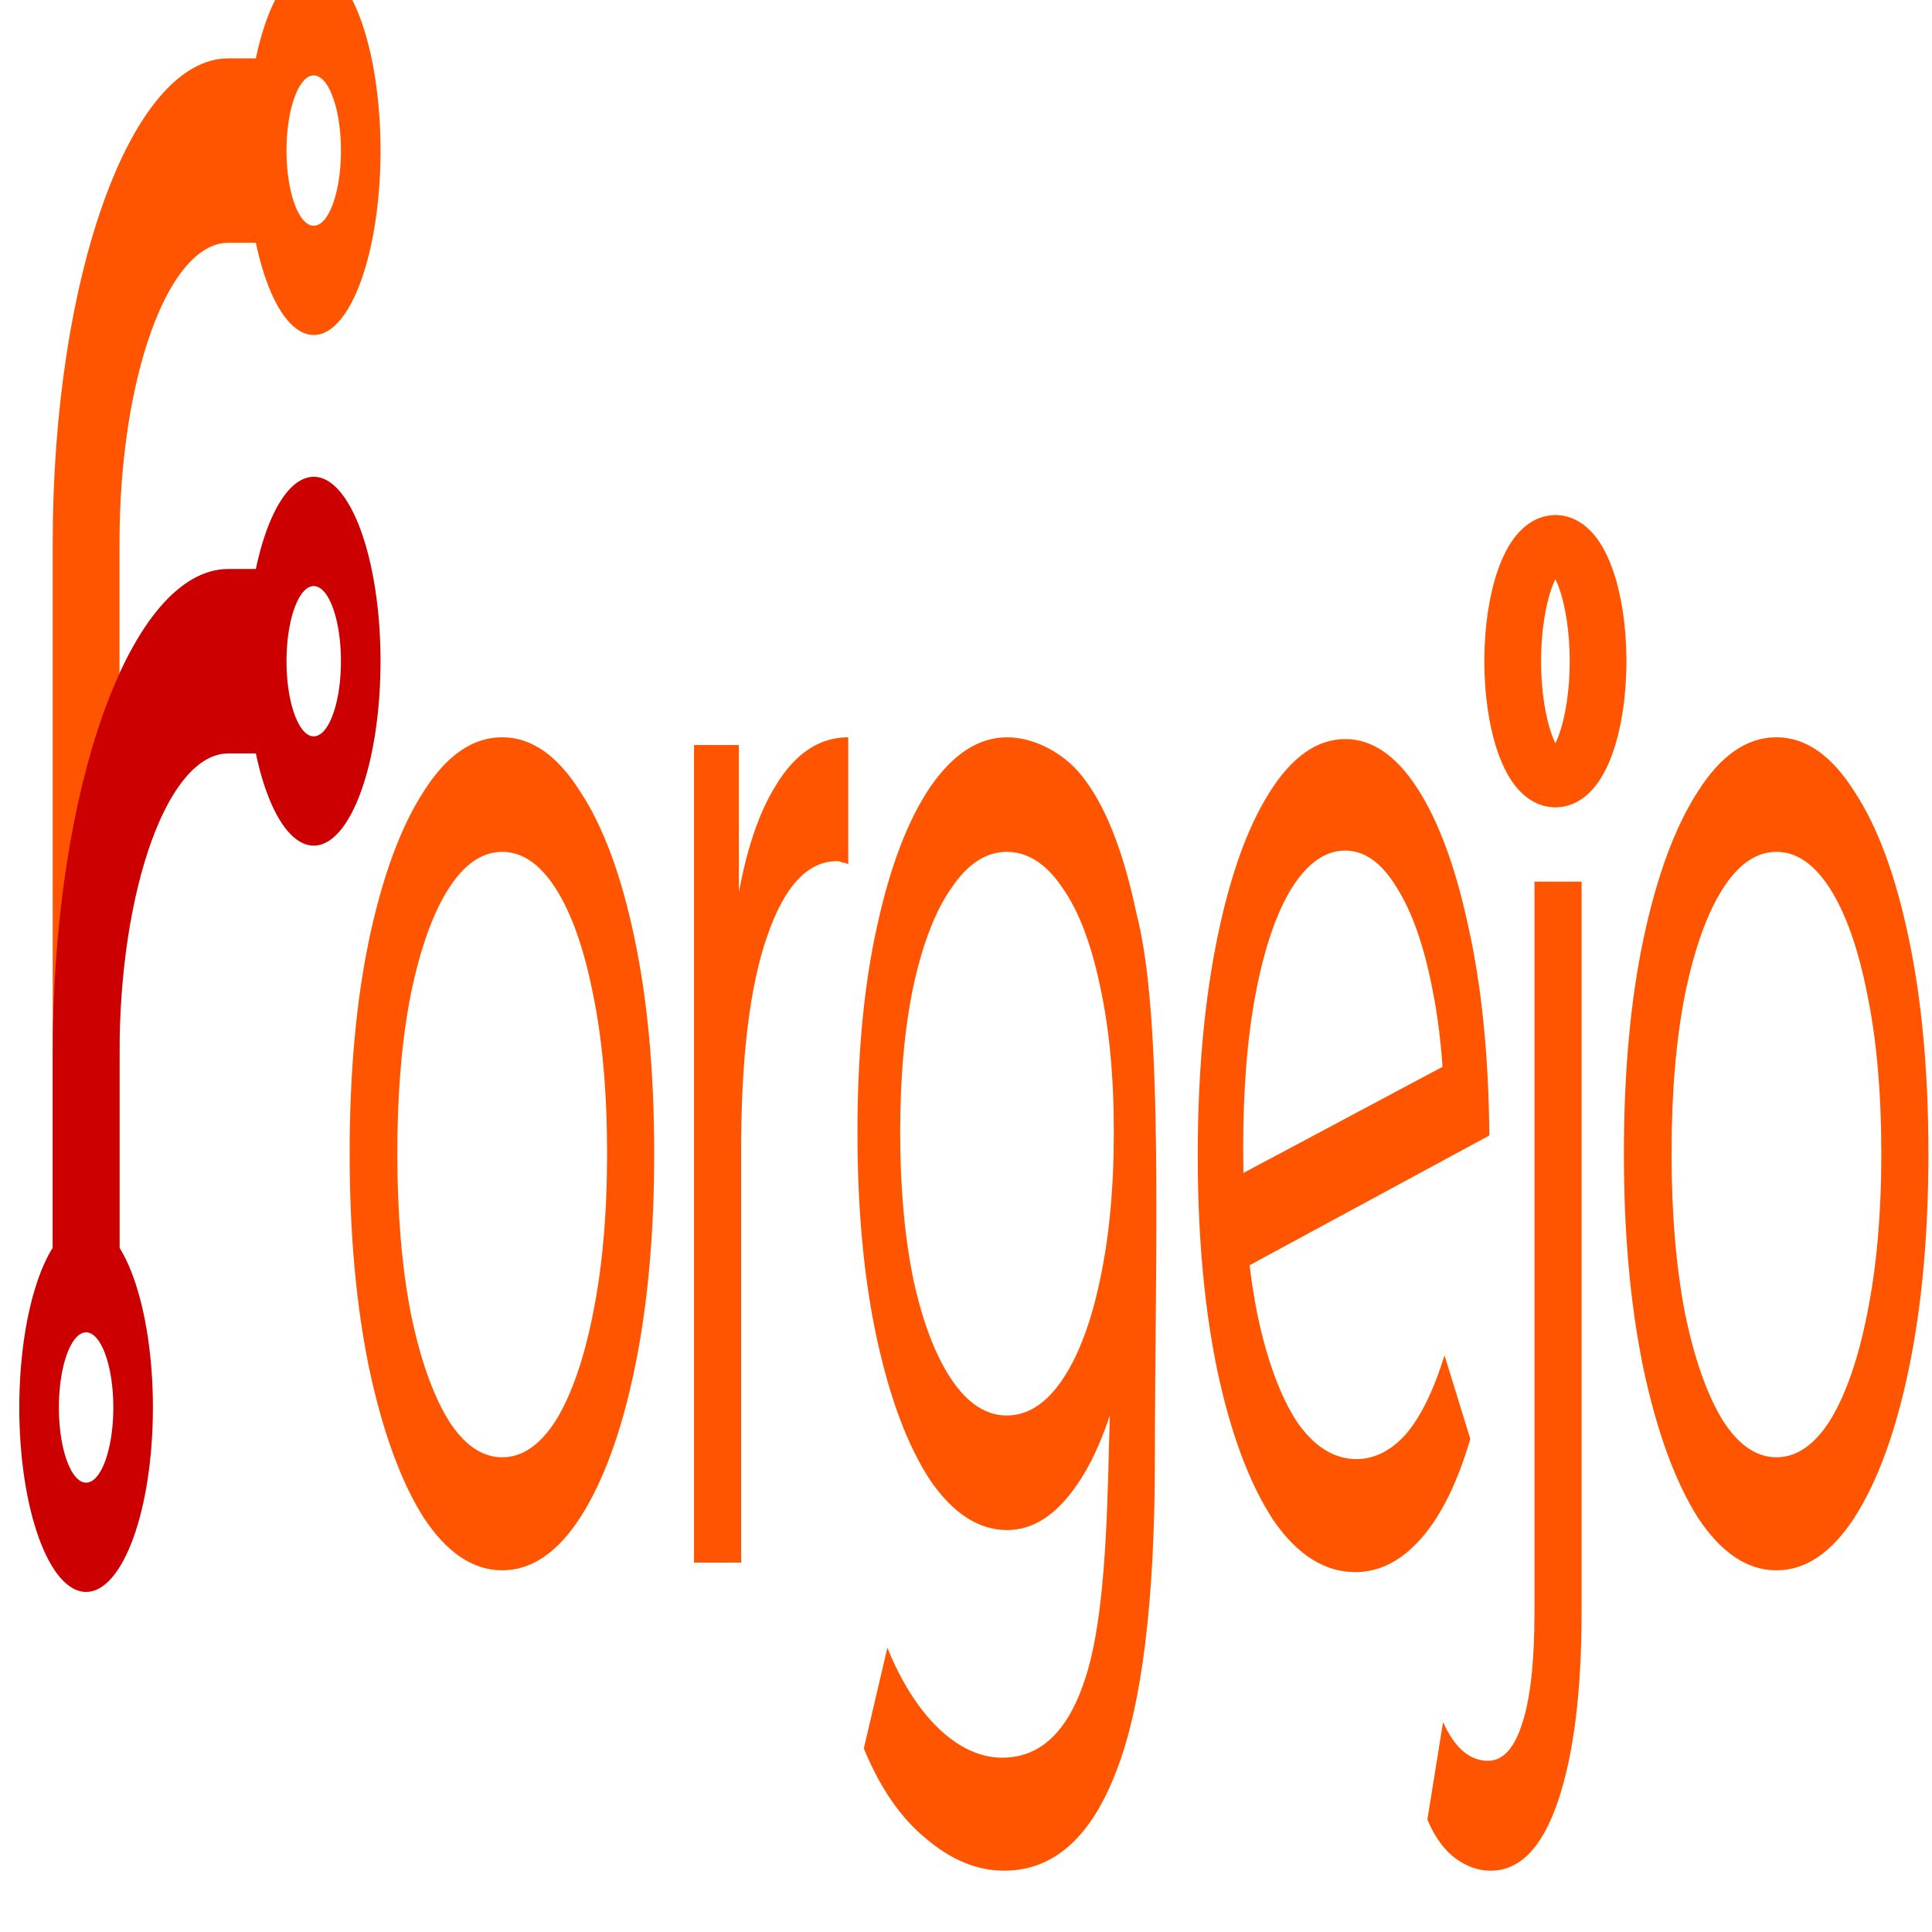
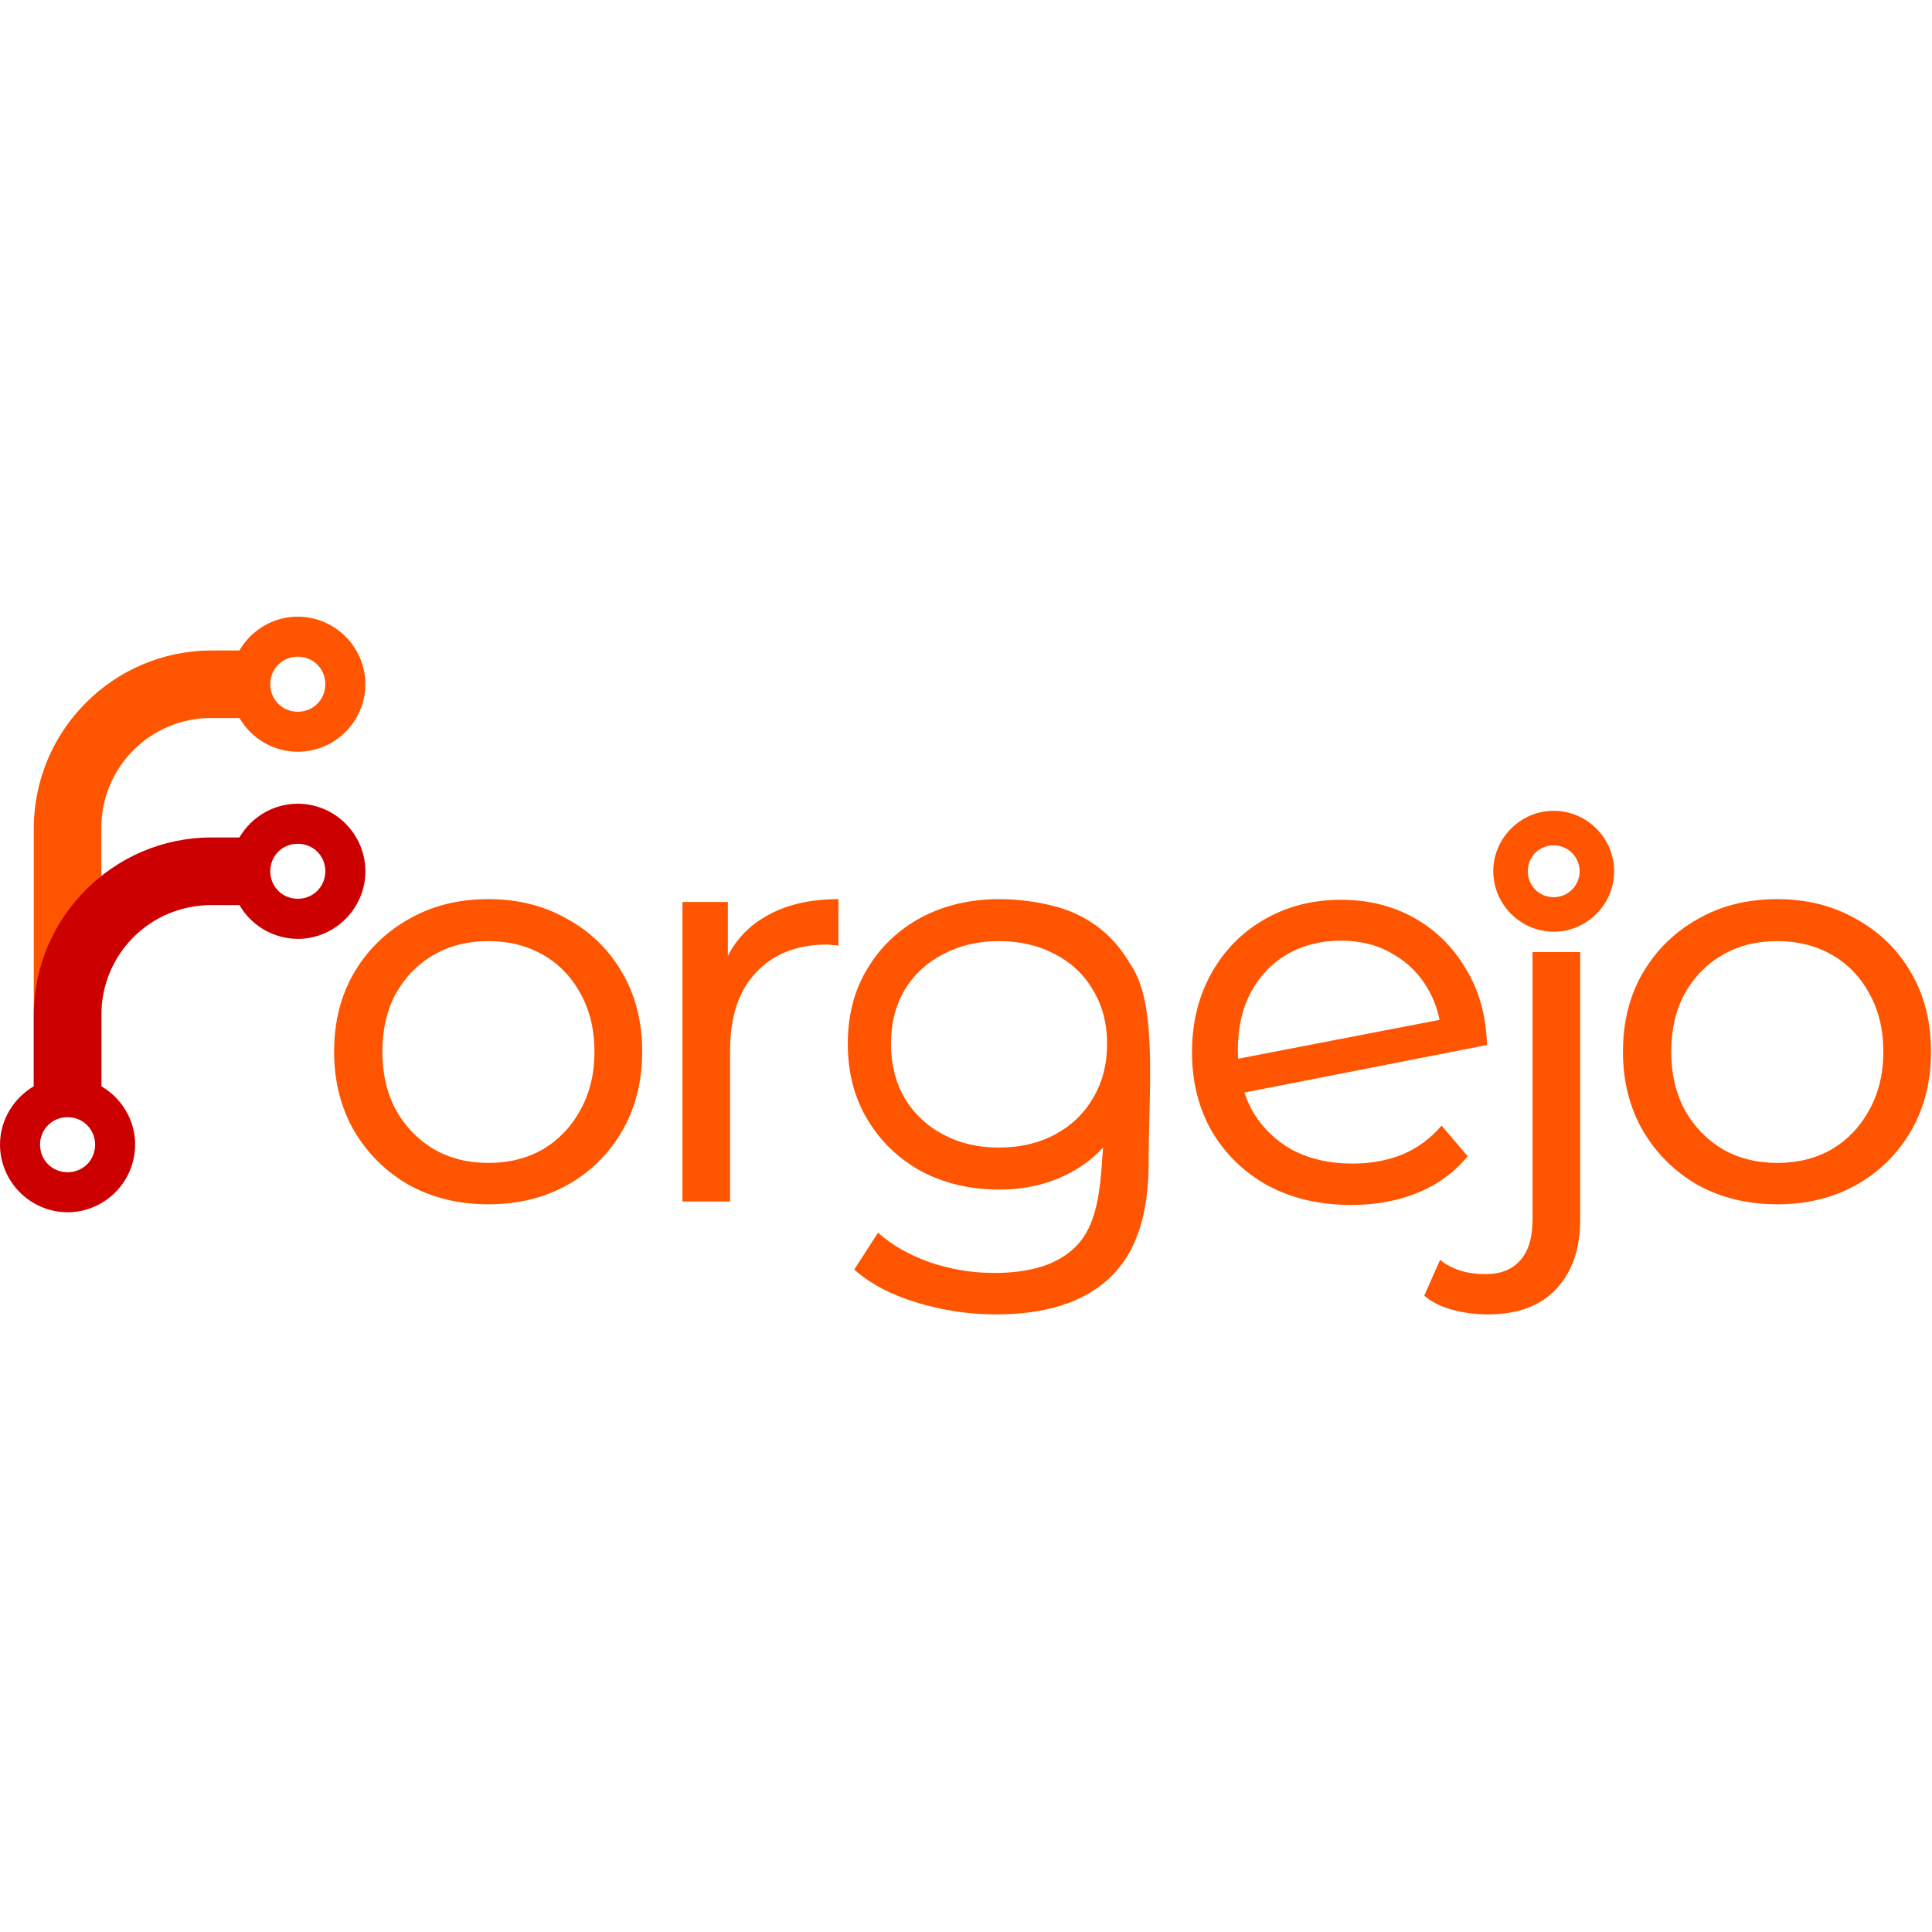
- <svg xmlns="http://www.w3.org/2000/svg" version="1.1" id="svg15513" viewBox="0 0 128 128" width="128" height="128">
-   <defs id="defs1" />
-   <style type="text/css" id="style15499">
-     circle,path{fill:none;stroke:#000;stroke-width:12}path{stroke-width:20}.orange{stroke:#d45500}.red{stroke:#a00}
-   </style>
-   <g transform="matrix(0.1885101,0,0,0.5204674,-5.606121,-0.4329393)" id="g15511">
-     <path d="M 60,170 V 70 a 50,50 0 0 1 50,-50 h 20" class="orange" id="path15501" style="stroke:#ff5500;stroke-width:23.478;stroke-dasharray:none;stroke-opacity:1" />
-     <path d="m 60,170 v -35 a 50,50 0 0 1 50,-50 h 20" class="red" id="path15503" style="stroke:#cc0000;stroke-width:23.478;stroke-dasharray:none;stroke-opacity:1" />
-     <circle cx="140" cy="20" class="orange" id="circle15505" style="fill:none;stroke:#ff5500;stroke-width:13.913;stroke-dasharray:none;stroke-opacity:1" r="16.522" />
-     <circle cx="140" cy="85" class="red" id="circle15507" style="fill:none;stroke:#cc0000;stroke-width:13.913;stroke-dasharray:none;stroke-opacity:1" r="16.522" />
-     <circle cx="60" cy="180" class="red" id="circle15509" style="fill:none;stroke:#cc0000;stroke-width:13.913;stroke-dasharray:none;stroke-opacity:1" r="16.522" />
-   </g>
-   <g aria-label="orgejo" id="text15573" style="font-size:226.667px;line-height:1.25;font-family:Montserrat;-inkscape-font-specification:'Montserrat, @wght=451';font-variation-settings:'wght' 451;fill:#ff5500;fill-opacity:1;fill-rule:nonzero;stroke:none;stroke-width:1;stroke-dasharray:none;stroke-opacity:1" transform="matrix(0.1639218,0,0,0.4525804,0.1065546,-5.47921)">
-     <path d="m 202.327,241.983 q -17.68,0 -31.733,-7.707 -13.827,-7.933 -21.987,-21.76 -7.933,-13.827 -7.933,-31.507 0,-17.907 7.933,-31.507 8.16,-13.827 21.987,-21.533 13.827,-7.933 31.733,-7.933 17.68,0 31.507,7.933 14.053,7.707 21.987,21.533 7.933,13.6 7.933,31.507 0,17.68 -7.933,31.507 -7.933,13.827 -21.987,21.76 -13.827,7.707 -31.507,7.707 z m 0,-16.547 q 12.24,0 21.76,-5.44 9.52,-5.667 14.96,-15.64 5.667,-10.2 5.667,-23.347 0,-13.373 -5.667,-23.347 -5.44,-9.973 -14.96,-15.413 -9.52,-5.44 -21.76,-5.44 -12.24,0 -21.76,5.44 -9.52,5.44 -15.187,15.413 -5.44,9.973 -5.44,23.347 0,13.147 5.44,23.347 5.667,9.973 15.187,15.64 9.52,5.44 21.76,5.44 z" id="path1095" style="fill:#ff5500;fill-opacity:1;fill-rule:nonzero;stroke:none;stroke-width:1;stroke-dasharray:none;stroke-opacity:1" />
-     <path d="M 279.851,240.85 V 121.17 h 18.133 v 32.64 l -1.813,-7.027 q 4.987,-12.92 16.773,-19.72 11.787,-7.027 29.24,-7.027 v 18.587 q -1.133,-0.227 -2.267,-0.227 -1.133,-0.227 -2.267,-0.227 -17.907,0 -28.333,11.107 -10.427,10.88 -10.427,31.28 V 240.85 Z" id="path1097" style="fill:#ff5500;fill-opacity:1;fill-rule:nonzero;stroke:none;stroke-width:1;stroke-dasharray:none;stroke-opacity:1" />
-     <path d="m 405.147,285.957 c -10.88,0 -21.458,-1.587 -31.733,-4.76 -10.124,-3.022 -18.436,-7.404 -24.933,-13.147 l 9.52,-14.733 c 5.591,4.987 12.467,8.916 20.627,11.787 8.311,2.871 16.924,4.307 25.84,4.307 14.658,0 25.462,-3.475 32.413,-10.427 6.951,-6.8 9.394,-17.34 10.427,-31.507 l 2,-27.427 2.267,-22.213 -1.587,-22.213 8.72,-9.747 c 11.18,15.476 7.413,50.817 7.413,79.56 0,20.853 -5.138,36.116 -15.413,45.787 -10.275,9.822 -25.462,14.733 -45.56,14.733 z m 1.28,-49.867 c -11.485,0 -21.836,-2.418 -31.053,-7.253 -9.067,-4.987 -16.244,-11.862 -21.533,-20.627 -5.289,-8.764 -7.933,-18.889 -7.933,-30.373 0,-11.485 2.644,-21.533 7.933,-30.147 5.289,-8.764 12.467,-15.565 21.533,-20.4 9.218,-4.836 19.569,-7.253 31.053,-7.253 10.427,0 23.796,2.191 32.107,6.573 8.462,4.231 15.187,10.653 20.173,19.267 5.138,8.613 5.707,19.267 5.707,31.96 0,12.845 -4.569,23.573 -9.707,32.187 -4.987,8.613 -11.711,15.111 -20.173,19.493 -8.311,4.382 -17.68,6.573 -28.107,6.573 z m -0.187,-16.773 c 8.462,0 15.942,-1.738 22.44,-5.213 6.498,-3.476 11.56,-8.311 15.187,-14.507 3.778,-6.347 5.667,-13.6 5.667,-21.76 0,-8.16 -1.889,-15.338 -5.667,-21.533 -3.627,-6.196 -8.689,-10.956 -15.187,-14.28 -6.498,-3.476 -13.978,-5.213 -22.44,-5.213 -8.311,0 -15.716,1.738 -22.213,5.213 -6.498,3.324 -11.636,8.085 -15.413,14.28 -3.627,6.196 -5.44,13.373 -5.44,21.533 0,8.16 1.813,15.413 5.44,21.76 3.778,6.196 8.915,11.031 15.413,14.507 6.498,3.476 13.902,5.213 22.213,5.213 z" id="path1099" style="fill:#ff5500;fill-opacity:1;fill-rule:nonzero;stroke:none;stroke-width:1;stroke-dasharray:none;stroke-opacity:1" />
-     <path d="m 601.862,285.957 c -4.987,0 -9.747,-0.604 -14.28,-1.813 -4.533,-1.209 -8.311,-3.098 -11.333,-5.667 l 6.347,-14.28 c 4.684,3.778 10.729,5.667 18.133,5.667 6.045,0 10.653,-1.813 13.827,-5.44 3.325,-3.627 4.987,-9.067 4.987,-16.32 V 141.17 h 19.04 v 106.933 c 0,11.636 -3.173,20.853 -9.52,27.653 -6.347,6.8 -15.413,10.2 -27.2,10.2 z" id="path1103" style="fill:#ff5500;fill-opacity:1;fill-rule:nonzero;stroke:none;stroke-width:1;stroke-dasharray:none;stroke-opacity:1" />
-     <path d="m 717.333,241.983 q -17.68,0 -31.733,-7.707 -13.827,-7.933 -21.987,-21.76 -7.933,-13.827 -7.933,-31.507 0,-17.907 7.933,-31.507 8.16,-13.827 21.987,-21.533 13.827,-7.933 31.733,-7.933 17.68,0 31.507,7.933 14.053,7.707 21.987,21.533 7.933,13.6 7.933,31.507 0,17.68 -7.933,31.507 -7.933,13.827 -21.987,21.76 -13.827,7.707 -31.507,7.707 z m 0,-16.547 q 12.24,0 21.76,-5.44 9.52,-5.667 14.96,-15.64 5.667,-10.2 5.667,-23.347 0,-13.373 -5.667,-23.347 -5.44,-9.973 -14.96,-15.413 -9.52,-5.44 -21.76,-5.44 -12.24,0 -21.76,5.44 -9.52,5.44 -15.187,15.413 -5.44,9.973 -5.44,23.347 0,13.147 5.44,23.347 5.667,9.973 15.187,15.64 9.52,5.44 21.76,5.44 z" id="path1105" style="fill:#ff5500;fill-opacity:1;fill-rule:nonzero;stroke:none;stroke-width:1;stroke-dasharray:none;stroke-opacity:1" />
-     <path d="m 547.138,242.247 q -18.813,0 -33.32,-7.707 -14.28,-7.933 -22.44,-21.76 -7.933,-13.827 -7.933,-31.507 0,-17.68 7.707,-31.507 7.707,-13.827 21.08,-21.533 13.6,-7.933 30.827,-7.933 16.32,0 29.24,7.253 12.92,7.253 20.627,20.4 7.933,12.92 8.387,30.373 l -101.773,19.947 -0.907,-13.827 91.573,-17.68 -7.027,9.973 q 0,-11.333 -5.213,-20.4 -4.987,-9.067 -14.053,-14.28 -9.067,-5.44 -20.853,-5.44 -12.013,0 -21.533,5.44 -9.293,5.44 -14.507,15.187 -5.213,9.747 -5.213,22.893 0,13.827 5.667,24.253 5.893,10.2 16.093,15.867 10.427,5.44 24.027,5.44 10.88,0 19.947,-3.627 9.067,-3.853 15.64,-11.56 l 10.427,12.24 q -7.707,9.52 -19.72,14.507 -12.013,4.987 -26.747,4.987 z" id="path11315" style="font-size:226.667px;line-height:1.25;font-family:Montserrat;-inkscape-font-specification:'Montserrat, @wght=451';font-feature-settings:'ss01';font-variation-settings:'wght' 451;fill:#ff5500;fill-opacity:1;stroke:none;stroke-width:20" />
-   </g>
-   <ellipse cx="103.049" cy="43.807" class="orange" id="circle15505-0" style="fill:none;stroke:#ff5500;stroke-width:3.759;stroke-opacity:1" rx="2.828" ry="7.807" />
+ <svg xmlns="http://www.w3.org/2000/svg" viewBox="0 0 128 128">
+   <path d="M19.73 40.855c-1.645 0-3.09.902-3.867 2.238h-1.852a11.81 11.81 0 0 0-11.773 11.77v19.07h4.477v-19.07a7.26 7.26 0 0 1 7.297-7.293h1.852a4.49 4.49 0 0 0 3.867 2.238 4.5 4.5 0 0 0 4.477-4.477 4.5 4.5 0 0 0-4.477-4.477zm0 2.652c1.023 0 1.824.801 1.824 1.824s-.801 1.824-1.824 1.824-1.824-.801-1.824-1.824.801-1.824 1.824-1.824zm83.207 10.211c-2.195 0-4.004 1.809-4.004 4.004a4.03 4.03 0 0 0 4.004 4.008c2.199 0 4.004-1.809 4.004-4.008s-1.805-4.004-4.004-4.004zm0 2.289a1.7 1.7 0 1 1 0 3.434c-.961 0-1.715-.754-1.715-1.719s.754-1.715 1.715-1.715zM32.359 59.57c-1.977 0-3.73.438-5.262 1.316a9.6 9.6 0 0 0-3.645 3.57c-.875 1.504-1.316 3.246-1.316 5.223 0 1.957.441 3.695 1.316 5.227.902 1.527 2.117 2.73 3.645 3.605 1.555.852 3.309 1.277 5.262 1.277s3.695-.426 5.227-1.277a9.53 9.53 0 0 0 3.645-3.605c.875-1.531 1.316-3.27 1.316-5.227 0-1.977-.441-3.719-1.316-5.223-.879-1.527-2.094-2.719-3.645-3.57-1.531-.879-3.27-1.316-5.227-1.316zm23.191 0c-1.93 0-3.547.391-4.848 1.164a6.17 6.17 0 0 0-2.48 2.602v-3.578h-3.008v19.844h3.156v-9.996c0-2.254.578-3.984 1.73-5.187 1.152-1.227 2.719-1.84 4.695-1.84.125 0 .25.012.379.035.125 0 .25.016.375.039zm10.652 0c-1.906 0-3.621.402-5.148 1.203-1.504.801-2.695 1.93-3.574 3.383-.875 1.43-1.312 3.094-1.312 5s.438 3.582 1.313 5.035a9.36 9.36 0 0 0 3.574 3.418c1.527.801 3.242 1.203 5.148 1.203 1.727 0 3.281-.363 4.66-1.09.84-.437 1.578-1 2.215-1.691l-.098 1.355c-.172 2.348-.578 4.094-1.73 5.223-1.152 1.152-2.945 1.727-5.375 1.727a13.09 13.09 0 0 1-4.281-.711c-1.355-.477-2.496-1.129-3.422-1.957l-1.578 2.445c1.078.949 2.457 1.676 4.133 2.18 1.703.523 3.457.789 5.262.789 3.332 0 5.852-.816 7.555-2.445 1.703-1.602 2.555-4.133 2.555-7.59 0-4.766.625-10.625-1.227-13.191-.828-1.43-1.941-2.492-3.348-3.195-1.375-.727-3.594-1.09-5.32-1.09zm51.547 0c-1.98 0-3.734.438-5.262 1.316a9.6 9.6 0 0 0-3.645 3.57c-.879 1.504-1.316 3.246-1.316 5.223 0 1.957.438 3.695 1.316 5.227.902 1.527 2.117 2.73 3.645 3.605 1.555.852 3.309 1.277 5.262 1.277s3.695-.426 5.223-1.277c1.555-.875 2.77-2.078 3.648-3.605s1.313-3.27 1.313-5.227c0-1.977-.437-3.719-1.312-5.223-.879-1.527-2.094-2.719-3.648-3.57-1.527-.879-3.27-1.316-5.223-1.316zm-28.895.043c-1.906 0-3.609.441-5.109 1.316-1.48.852-2.645 2.043-3.496 3.57s-1.277 3.27-1.277 5.223.438 3.695 1.313 5.227c.902 1.527 2.145 2.73 3.723 3.605 1.602.852 3.445 1.277 5.523 1.277 1.629 0 3.105-.273 4.434-.824s2.418-1.355 3.27-2.406l-1.727-2.027c-.727.852-1.59 1.488-2.594 1.914-1.004.402-2.105.602-3.309.602-1.5 0-2.828-.301-3.98-.902a6.91 6.91 0 0 1-2.672-2.629c-.199-.371-.367-.762-.504-1.176l16.066-3.148c-.051-1.93-.516-3.605-1.391-5.035-.852-1.453-1.992-2.582-3.422-3.383s-3.043-1.203-4.848-1.203zm0 2.707c1.301 0 2.457.301 3.457.902a6.09 6.09 0 0 1 2.332 2.367 6.39 6.39 0 0 1 .73 1.98l-13.34 2.574a10.36 10.36 0 0 1-.02-.609c0-1.453.289-2.719.863-3.793s1.379-1.918 2.406-2.52c1.051-.602 2.242-.902 3.57-.902zm-56.496.031c1.355 0 2.559.301 3.609.902s1.879 1.453 2.48 2.555c.625 1.105.938 2.395.938 3.871 0 1.453-.312 2.746-.937 3.871-.602 1.102-1.43 1.969-2.48 2.594-1.051.602-2.254.902-3.609.902s-2.555-.301-3.605-.902c-1.055-.625-1.891-1.492-2.52-2.594-.602-1.125-.902-2.418-.902-3.871 0-1.477.301-2.766.902-3.871.629-1.102 1.465-1.953 2.52-2.555s2.254-.902 3.605-.902zm33.813 0c1.402 0 2.641.289 3.719.863 1.078.555 1.918 1.344 2.52 2.371.625 1.023.938 2.215.938 3.57s-.312 2.555-.937 3.605c-.602 1.027-1.441 1.828-2.52 2.406s-2.316.863-3.719.863c-1.379 0-2.605-.289-3.684-.863s-1.93-1.379-2.555-2.406c-.602-1.051-.902-2.254-.902-3.605s.301-2.547.902-3.57c.625-1.027 1.477-1.816 2.555-2.371 1.078-.574 2.305-.863 3.684-.863zm51.578 0c1.352 0 2.555.301 3.609.902s1.879 1.453 2.48 2.555c.625 1.105.938 2.395.938 3.871 0 1.453-.312 2.746-.937 3.871-.602 1.102-1.43 1.969-2.48 2.594-1.055.602-2.258.902-3.609.902s-2.555-.301-3.609-.902c-1.051-.625-1.891-1.492-2.516-2.594-.602-1.125-.902-2.418-.902-3.871 0-1.477.301-2.766.902-3.871.625-1.102 1.465-1.953 2.516-2.555s2.258-.902 3.609-.902zm-16.215.723v17.73c0 1.203-.273 2.105-.824 2.707-.527.602-1.293.902-2.293.902-1.23 0-2.23-.312-3.008-.941l-1.051 2.367c.5.426 1.125.738 1.879.941s1.539.301 2.367.301c1.953 0 3.457-.566 4.508-1.691s1.578-2.656 1.578-4.586v-17.73zm0 0" fill="#ff5500" />
+   <path d="M19.73 53.246a4.49 4.49 0 0 0-3.867 2.238h-1.852c-6.477 0-11.773 5.301-11.773 11.773v4.711C.906 72.75 0 74.195 0 75.84a4.5 4.5 0 0 0 4.477 4.477 4.5 4.5 0 0 0 4.477-4.477c0-1.645-.902-3.09-2.238-3.871v-4.711a7.26 7.26 0 0 1 7.297-7.293h1.852a4.49 4.49 0 0 0 3.867 2.238c2.457 0 4.477-2.023 4.477-4.48a4.5 4.5 0 0 0-4.477-4.477zm0 2.656c1.023 0 1.824.801 1.824 1.82s-.801 1.824-1.824 1.824-1.824-.801-1.824-1.824.801-1.82 1.824-1.82zM4.477 74.016c1.023 0 1.824.801 1.824 1.824s-.801 1.824-1.824 1.824-1.824-.801-1.824-1.824.801-1.824 1.824-1.824zm0 0" fill="#cc0000" />
</svg>
